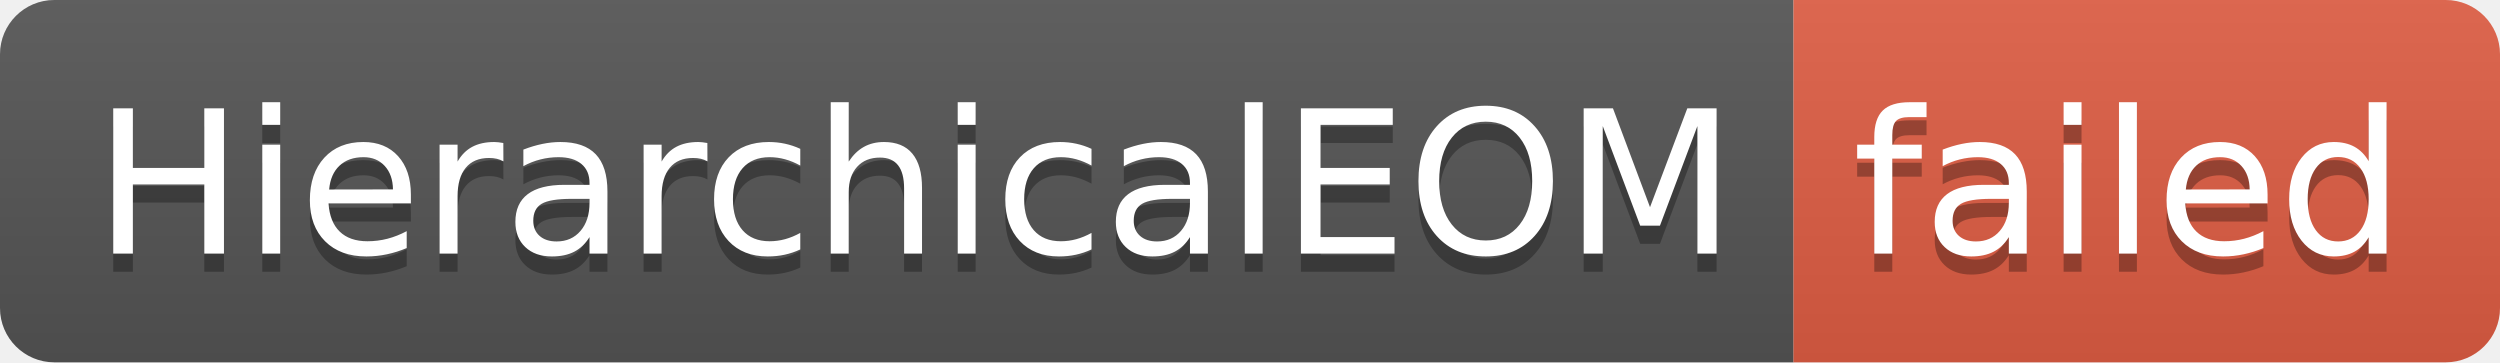
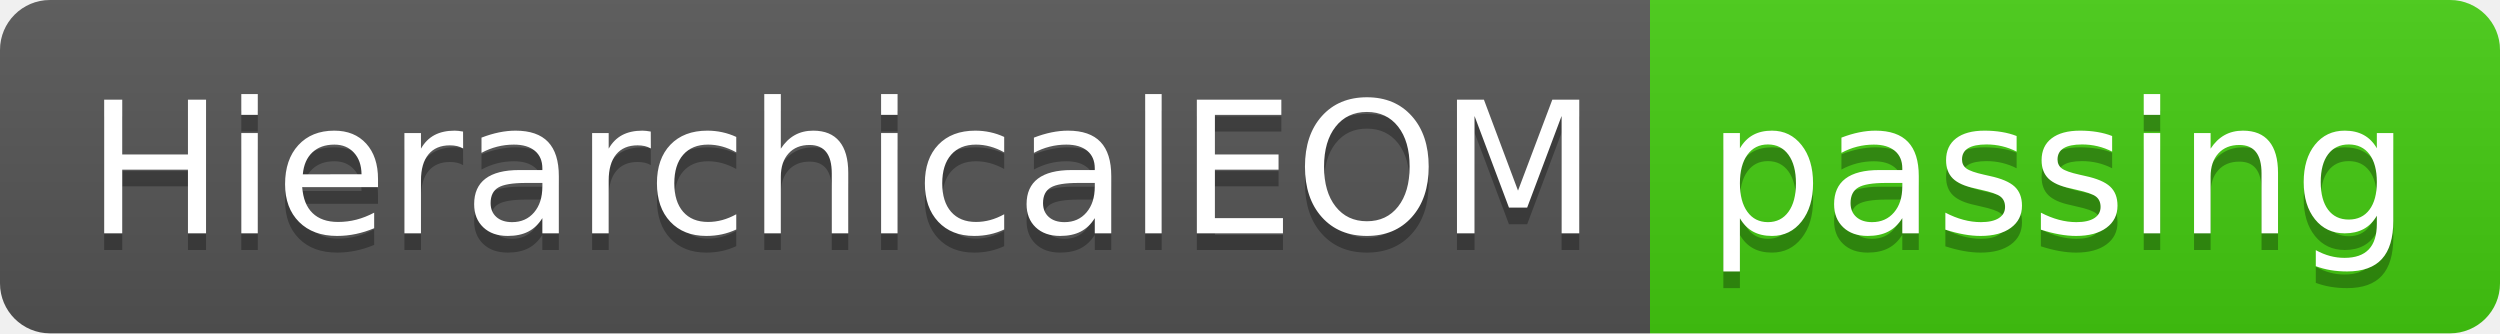
- <svg xmlns="http://www.w3.org/2000/svg" width="138" height="20" role="img" aria-label="HierarchicalEOM: failed">
+ <svg xmlns="http://www.w3.org/2000/svg" width="150" height="20" role="img" aria-label="HierarchicalEOM: passing">
  <linearGradient id="s" x2="0" y2="100%">
    <stop offset="0" stop-color="#bbb" stop-opacity=".1" />
    <stop offset="1" stop-opacity=".1" />
  </linearGradient>
  <clipPath id="r">
-     <rect width="138" height="20" rx="3" fill="#fff" />
+     <rect width="150" height="20" rx="3" fill="#fff" />
  </clipPath>
  <g clip-path="url(#r)">
    <rect width="99" height="20" fill="#555" />
-     <rect x="99" width="39" height="20" fill="#e05d44" />
-     <rect width="138" height="20" fill="url(#s)" />
+     <rect x="99" width="51" height="20" fill="#4c1" />
+     <rect width="150" height="20" fill="url(#s)" />
  </g>
  <g fill="#fff" text-anchor="middle" font-family="Verdana,Geneva,DejaVu Sans,sans-serif" text-rendering="geometricPrecision" font-size="110">
    <text aria-hidden="true" x="505" y="150" fill="#010101" fill-opacity=".3" transform="scale(.1)" textLength="890">HierarchicalEOM</text>
    <text x="505" y="140" transform="scale(.1)" fill="#fff" textLength="890">HierarchicalEOM</text>
-     <text aria-hidden="true" x="1175" y="150" fill="#010101" fill-opacity=".3" transform="scale(.1)" textLength="290">failed</text>
-     <text x="1175" y="140" transform="scale(.1)" fill="#fff" textLength="290">failed</text>
+     <text aria-hidden="true" x="1235" y="150" fill="#010101" fill-opacity=".3" transform="scale(.1)" textLength="410">passing</text>
+     <text x="1235" y="140" transform="scale(.1)" fill="#fff" textLength="410">passing</text>
  </g>
</svg>
